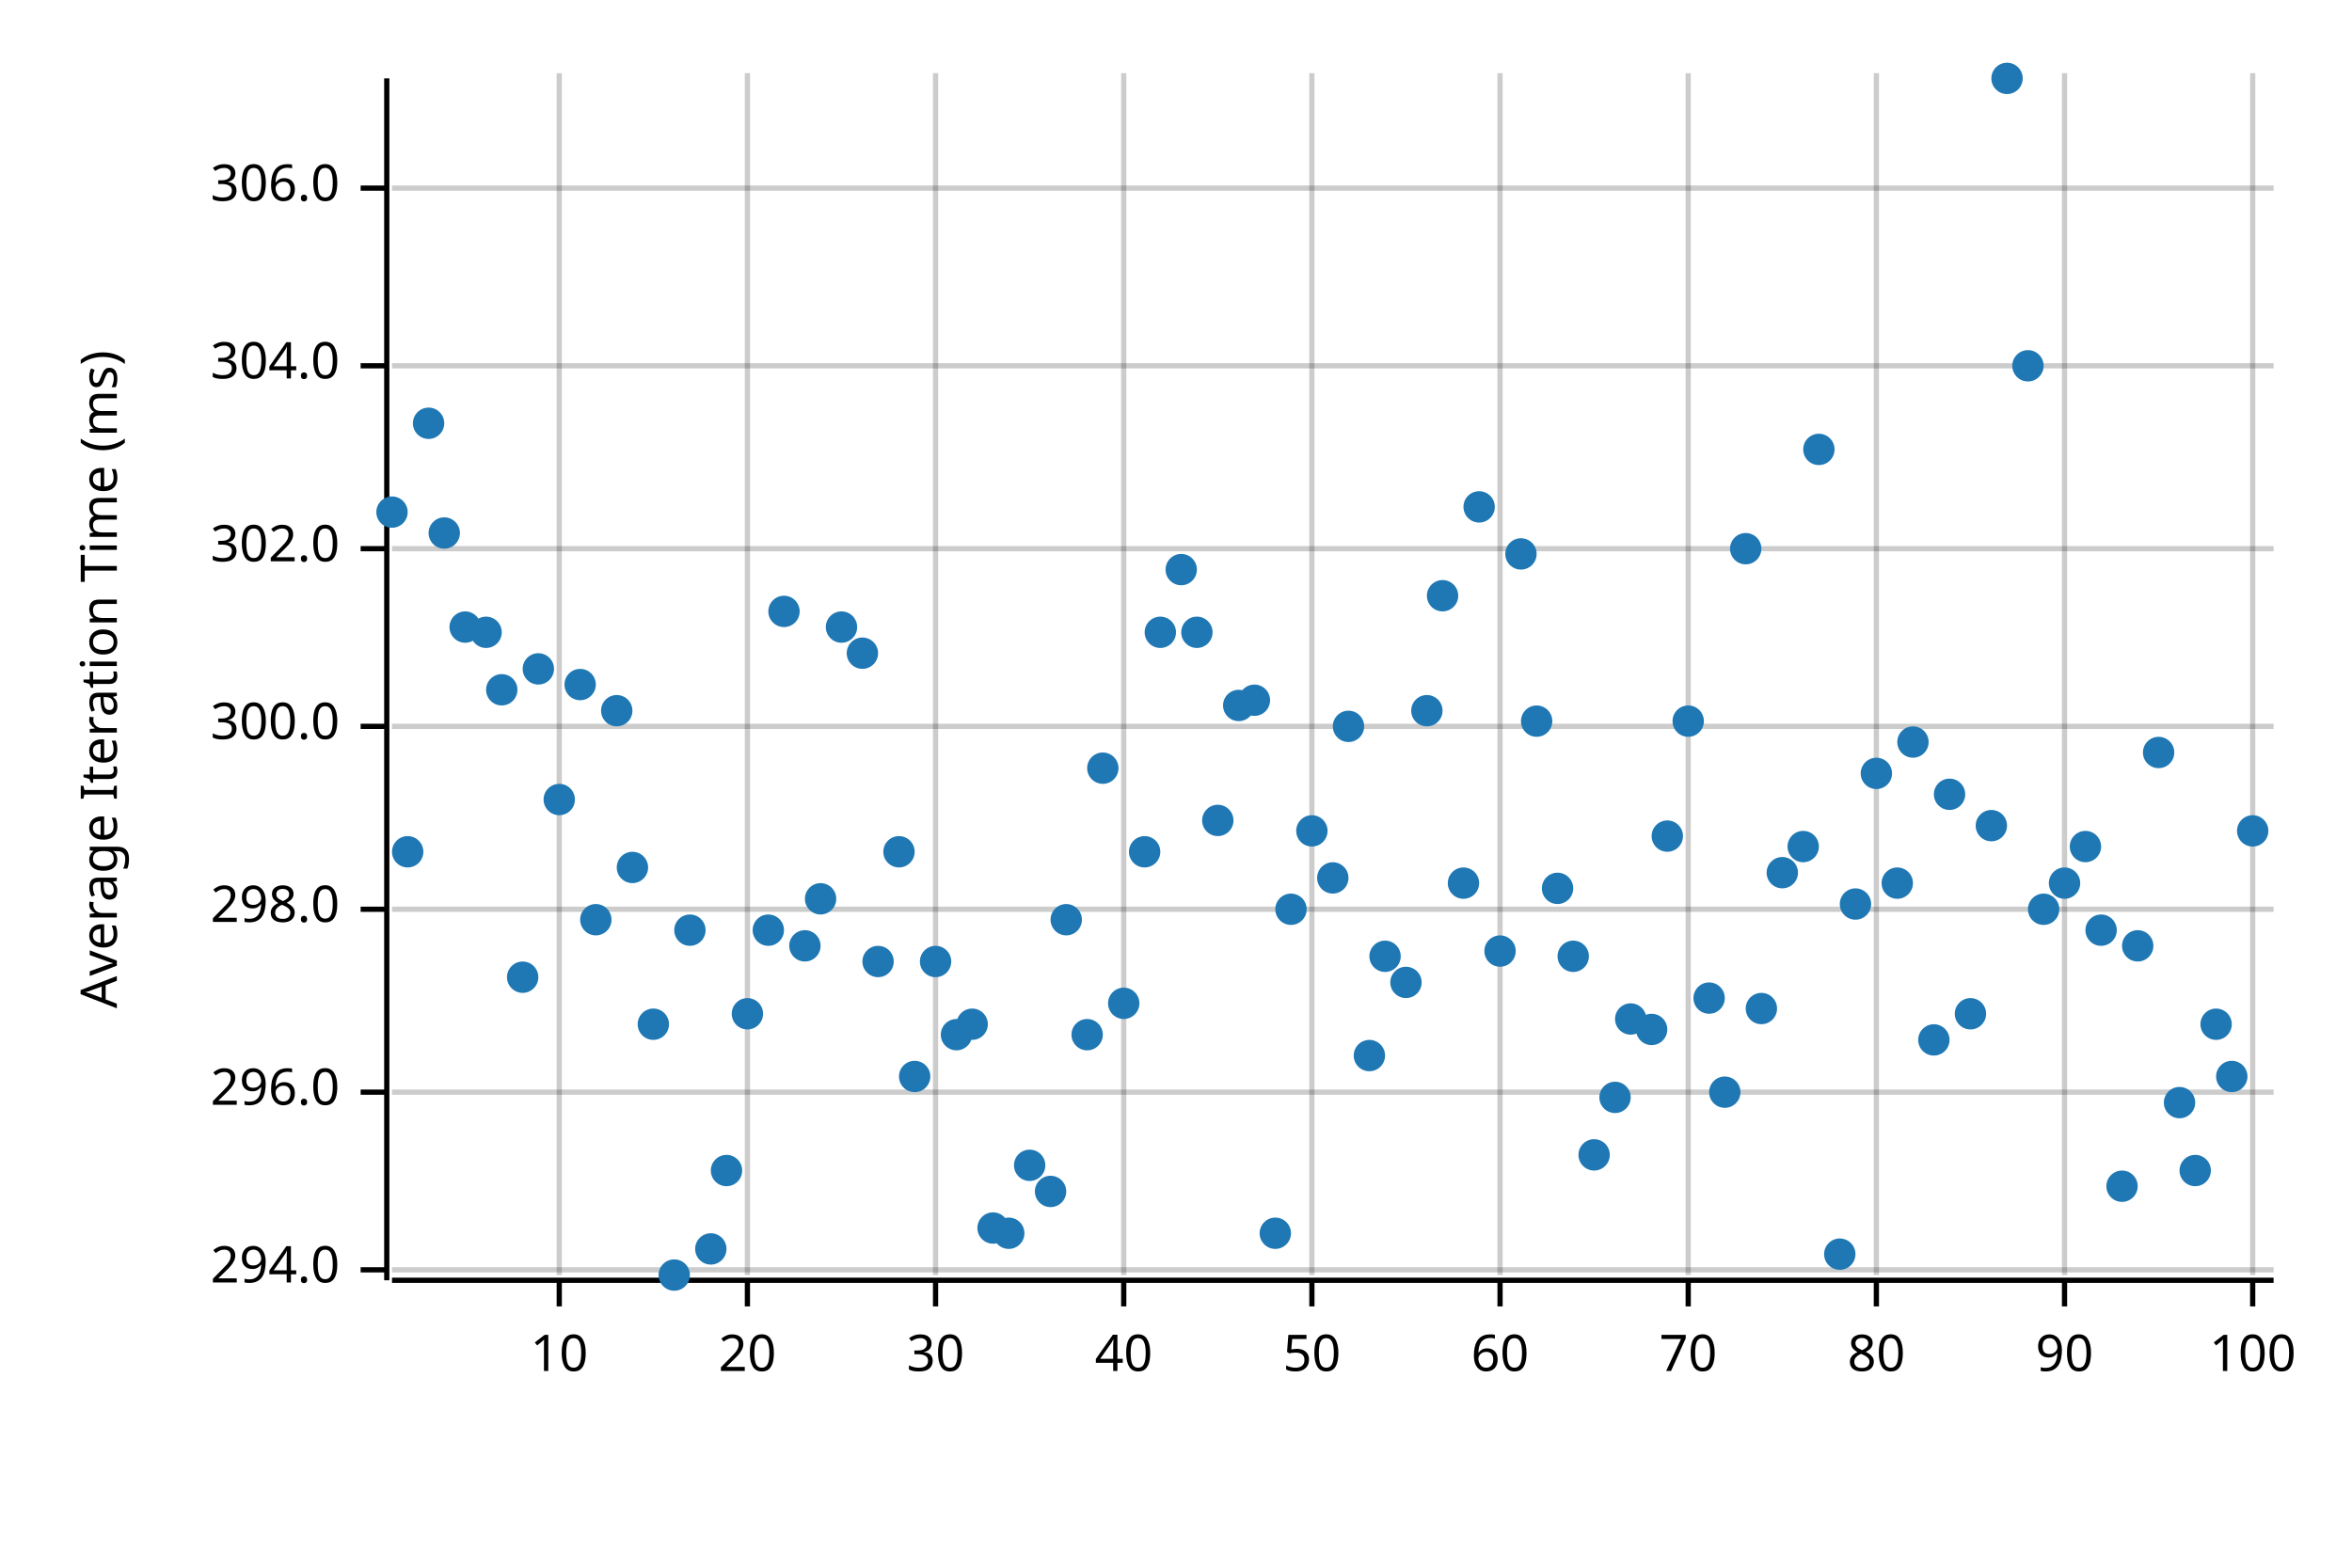
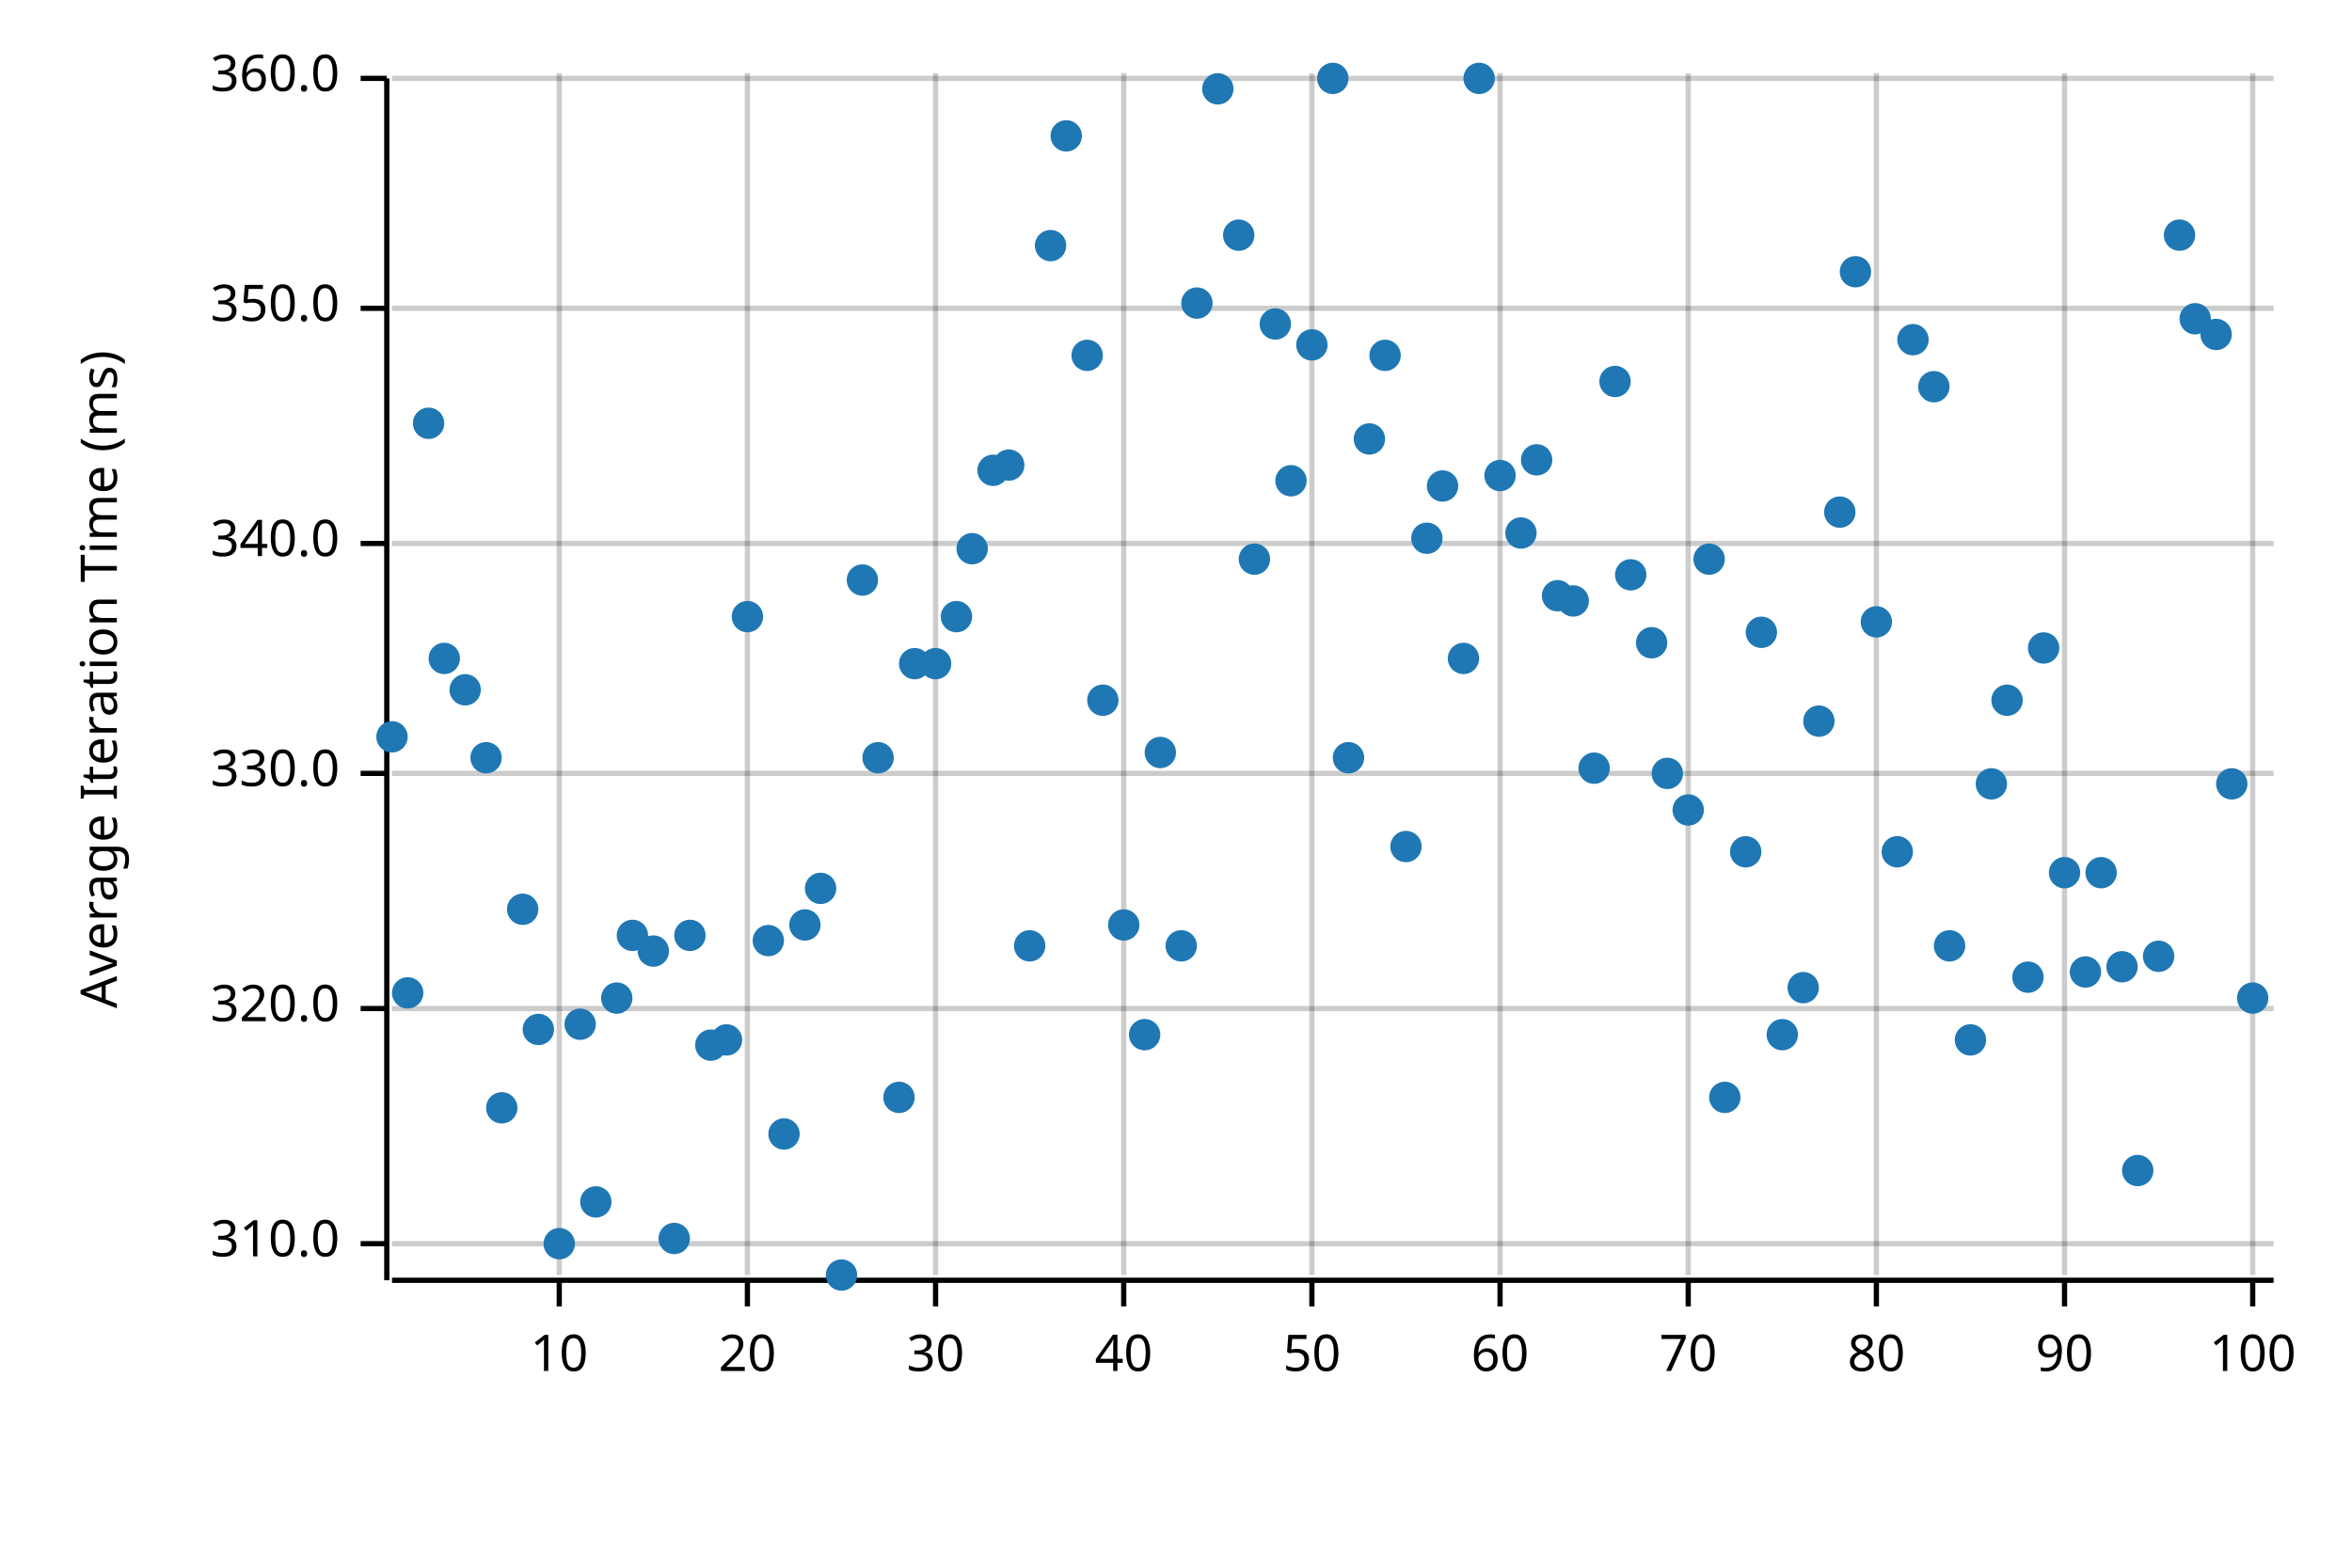
<svg xmlns="http://www.w3.org/2000/svg" width="450" height="300" viewBox="0 0 450 300">
  <text x="15" y="130" dy="0.76em" text-anchor="middle" font-family="sans-serif" font-size="9.677" opacity="1" fill="#000000" transform="rotate(270, 15, 130)">
Average Iteration Time (ms)
</text>
  <line opacity="0.2" stroke="#000000" stroke-width="1" x1="107" y1="244" x2="107" y2="14" />
  <line opacity="0.2" stroke="#000000" stroke-width="1" x1="143" y1="244" x2="143" y2="14" />
  <line opacity="0.2" stroke="#000000" stroke-width="1" x1="179" y1="244" x2="179" y2="14" />
  <line opacity="0.2" stroke="#000000" stroke-width="1" x1="215" y1="244" x2="215" y2="14" />
  <line opacity="0.2" stroke="#000000" stroke-width="1" x1="251" y1="244" x2="251" y2="14" />
  <line opacity="0.2" stroke="#000000" stroke-width="1" x1="287" y1="244" x2="287" y2="14" />
  <line opacity="0.2" stroke="#000000" stroke-width="1" x1="323" y1="244" x2="323" y2="14" />
  <line opacity="0.2" stroke="#000000" stroke-width="1" x1="359" y1="244" x2="359" y2="14" />
  <line opacity="0.2" stroke="#000000" stroke-width="1" x1="395" y1="244" x2="395" y2="14" />
  <line opacity="0.2" stroke="#000000" stroke-width="1" x1="431" y1="244" x2="431" y2="14" />
-   <line opacity="0.2" stroke="#000000" stroke-width="1" x1="75" y1="243" x2="435" y2="243" />
-   <line opacity="0.2" stroke="#000000" stroke-width="1" x1="75" y1="209" x2="435" y2="209" />
-   <line opacity="0.2" stroke="#000000" stroke-width="1" x1="75" y1="174" x2="435" y2="174" />
-   <line opacity="0.2" stroke="#000000" stroke-width="1" x1="75" y1="139" x2="435" y2="139" />
-   <line opacity="0.2" stroke="#000000" stroke-width="1" x1="75" y1="105" x2="435" y2="105" />
-   <line opacity="0.2" stroke="#000000" stroke-width="1" x1="75" y1="70" x2="435" y2="70" />
-   <line opacity="0.2" stroke="#000000" stroke-width="1" x1="75" y1="36" x2="435" y2="36" />
+   <line opacity="0.2" stroke="#000000" stroke-width="1" x1="75" y1="238" x2="435" y2="238" />
+   <line opacity="0.2" stroke="#000000" stroke-width="1" x1="75" y1="193" x2="435" y2="193" />
+   <line opacity="0.2" stroke="#000000" stroke-width="1" x1="75" y1="148" x2="435" y2="148" />
+   <line opacity="0.2" stroke="#000000" stroke-width="1" x1="75" y1="104" x2="435" y2="104" />
+   <line opacity="0.2" stroke="#000000" stroke-width="1" x1="75" y1="59" x2="435" y2="59" />
+   <line opacity="0.2" stroke="#000000" stroke-width="1" x1="75" y1="15" x2="435" y2="15" />
  <polyline fill="none" opacity="1" stroke="#000000" stroke-width="1" points="74,15 74,245 " />
-   <text x="65" y="243" dy="0.5ex" text-anchor="end" font-family="sans-serif" font-size="9.677" opacity="1" fill="#000000">
- 294.0
+   <text x="65" y="238" dy="0.5ex" text-anchor="end" font-family="sans-serif" font-size="9.677" opacity="1" fill="#000000">
+ 310.0
</text>
-   <polyline fill="none" opacity="1" stroke="#000000" stroke-width="1" points="69,243 74,243 " />
-   <text x="65" y="209" dy="0.5ex" text-anchor="end" font-family="sans-serif" font-size="9.677" opacity="1" fill="#000000">
- 296.0
+   <polyline fill="none" opacity="1" stroke="#000000" stroke-width="1" points="69,238 74,238 " />
+   <text x="65" y="193" dy="0.5ex" text-anchor="end" font-family="sans-serif" font-size="9.677" opacity="1" fill="#000000">
+ 320.0
</text>
-   <polyline fill="none" opacity="1" stroke="#000000" stroke-width="1" points="69,209 74,209 " />
-   <text x="65" y="174" dy="0.5ex" text-anchor="end" font-family="sans-serif" font-size="9.677" opacity="1" fill="#000000">
- 298.0
+   <polyline fill="none" opacity="1" stroke="#000000" stroke-width="1" points="69,193 74,193 " />
+   <text x="65" y="148" dy="0.5ex" text-anchor="end" font-family="sans-serif" font-size="9.677" opacity="1" fill="#000000">
+ 330.0
</text>
-   <polyline fill="none" opacity="1" stroke="#000000" stroke-width="1" points="69,174 74,174 " />
-   <text x="65" y="139" dy="0.5ex" text-anchor="end" font-family="sans-serif" font-size="9.677" opacity="1" fill="#000000">
- 300.0
+   <polyline fill="none" opacity="1" stroke="#000000" stroke-width="1" points="69,148 74,148 " />
+   <text x="65" y="104" dy="0.5ex" text-anchor="end" font-family="sans-serif" font-size="9.677" opacity="1" fill="#000000">
+ 340.0
</text>
-   <polyline fill="none" opacity="1" stroke="#000000" stroke-width="1" points="69,139 74,139 " />
-   <text x="65" y="105" dy="0.5ex" text-anchor="end" font-family="sans-serif" font-size="9.677" opacity="1" fill="#000000">
- 302.0
+   <polyline fill="none" opacity="1" stroke="#000000" stroke-width="1" points="69,104 74,104 " />
+   <text x="65" y="59" dy="0.5ex" text-anchor="end" font-family="sans-serif" font-size="9.677" opacity="1" fill="#000000">
+ 350.0
</text>
-   <polyline fill="none" opacity="1" stroke="#000000" stroke-width="1" points="69,105 74,105 " />
-   <text x="65" y="70" dy="0.5ex" text-anchor="end" font-family="sans-serif" font-size="9.677" opacity="1" fill="#000000">
- 304.0
+   <polyline fill="none" opacity="1" stroke="#000000" stroke-width="1" points="69,59 74,59 " />
+   <text x="65" y="15" dy="0.5ex" text-anchor="end" font-family="sans-serif" font-size="9.677" opacity="1" fill="#000000">
+ 360.0
</text>
-   <polyline fill="none" opacity="1" stroke="#000000" stroke-width="1" points="69,70 74,70 " />
-   <text x="65" y="36" dy="0.5ex" text-anchor="end" font-family="sans-serif" font-size="9.677" opacity="1" fill="#000000">
- 306.0
- </text>
-   <polyline fill="none" opacity="1" stroke="#000000" stroke-width="1" points="69,36 74,36 " />
+   <polyline fill="none" opacity="1" stroke="#000000" stroke-width="1" points="69,15 74,15 " />
  <polyline fill="none" opacity="1" stroke="#000000" stroke-width="1" points="75,245 435,245 " />
  <text x="107" y="255" dy="0.76em" text-anchor="middle" font-family="sans-serif" font-size="9.677" opacity="1" fill="#000000">
10
</text>
  <polyline fill="none" opacity="1" stroke="#000000" stroke-width="1" points="107,245 107,250 " />
  <text x="143" y="255" dy="0.76em" text-anchor="middle" font-family="sans-serif" font-size="9.677" opacity="1" fill="#000000">
20
</text>
  <polyline fill="none" opacity="1" stroke="#000000" stroke-width="1" points="143,245 143,250 " />
  <text x="179" y="255" dy="0.76em" text-anchor="middle" font-family="sans-serif" font-size="9.677" opacity="1" fill="#000000">
30
</text>
  <polyline fill="none" opacity="1" stroke="#000000" stroke-width="1" points="179,245 179,250 " />
  <text x="215" y="255" dy="0.76em" text-anchor="middle" font-family="sans-serif" font-size="9.677" opacity="1" fill="#000000">
40
</text>
  <polyline fill="none" opacity="1" stroke="#000000" stroke-width="1" points="215,245 215,250 " />
  <text x="251" y="255" dy="0.76em" text-anchor="middle" font-family="sans-serif" font-size="9.677" opacity="1" fill="#000000">
50
</text>
  <polyline fill="none" opacity="1" stroke="#000000" stroke-width="1" points="251,245 251,250 " />
  <text x="287" y="255" dy="0.76em" text-anchor="middle" font-family="sans-serif" font-size="9.677" opacity="1" fill="#000000">
60
</text>
  <polyline fill="none" opacity="1" stroke="#000000" stroke-width="1" points="287,245 287,250 " />
  <text x="323" y="255" dy="0.76em" text-anchor="middle" font-family="sans-serif" font-size="9.677" opacity="1" fill="#000000">
70
</text>
  <polyline fill="none" opacity="1" stroke="#000000" stroke-width="1" points="323,245 323,250 " />
  <text x="359" y="255" dy="0.76em" text-anchor="middle" font-family="sans-serif" font-size="9.677" opacity="1" fill="#000000">
80
</text>
  <polyline fill="none" opacity="1" stroke="#000000" stroke-width="1" points="359,245 359,250 " />
  <text x="395" y="255" dy="0.76em" text-anchor="middle" font-family="sans-serif" font-size="9.677" opacity="1" fill="#000000">
90
</text>
  <polyline fill="none" opacity="1" stroke="#000000" stroke-width="1" points="395,245 395,250 " />
  <text x="431" y="255" dy="0.76em" text-anchor="middle" font-family="sans-serif" font-size="9.677" opacity="1" fill="#000000">
100
</text>
  <polyline fill="none" opacity="1" stroke="#000000" stroke-width="1" points="431,245 431,250 " />
-   <circle cx="75" cy="98" r="3" opacity="1" fill="#1F78B4" stroke="none" stroke-width="1" />
-   <circle cx="78" cy="163" r="3" opacity="1" fill="#1F78B4" stroke="none" stroke-width="1" />
+   <circle cx="75" cy="141" r="3" opacity="1" fill="#1F78B4" stroke="none" stroke-width="1" />
+   <circle cx="78" cy="190" r="3" opacity="1" fill="#1F78B4" stroke="none" stroke-width="1" />
  <circle cx="82" cy="81" r="3" opacity="1" fill="#1F78B4" stroke="none" stroke-width="1" />
-   <circle cx="85" cy="102" r="3" opacity="1" fill="#1F78B4" stroke="none" stroke-width="1" />
-   <circle cx="89" cy="120" r="3" opacity="1" fill="#1F78B4" stroke="none" stroke-width="1" />
-   <circle cx="93" cy="121" r="3" opacity="1" fill="#1F78B4" stroke="none" stroke-width="1" />
-   <circle cx="96" cy="132" r="3" opacity="1" fill="#1F78B4" stroke="none" stroke-width="1" />
-   <circle cx="100" cy="187" r="3" opacity="1" fill="#1F78B4" stroke="none" stroke-width="1" />
-   <circle cx="103" cy="128" r="3" opacity="1" fill="#1F78B4" stroke="none" stroke-width="1" />
-   <circle cx="107" cy="153" r="3" opacity="1" fill="#1F78B4" stroke="none" stroke-width="1" />
-   <circle cx="111" cy="131" r="3" opacity="1" fill="#1F78B4" stroke="none" stroke-width="1" />
-   <circle cx="114" cy="176" r="3" opacity="1" fill="#1F78B4" stroke="none" stroke-width="1" />
-   <circle cx="118" cy="136" r="3" opacity="1" fill="#1F78B4" stroke="none" stroke-width="1" />
-   <circle cx="121" cy="166" r="3" opacity="1" fill="#1F78B4" stroke="none" stroke-width="1" />
-   <circle cx="125" cy="196" r="3" opacity="1" fill="#1F78B4" stroke="none" stroke-width="1" />
-   <circle cx="129" cy="244" r="3" opacity="1" fill="#1F78B4" stroke="none" stroke-width="1" />
-   <circle cx="132" cy="178" r="3" opacity="1" fill="#1F78B4" stroke="none" stroke-width="1" />
-   <circle cx="136" cy="239" r="3" opacity="1" fill="#1F78B4" stroke="none" stroke-width="1" />
-   <circle cx="139" cy="224" r="3" opacity="1" fill="#1F78B4" stroke="none" stroke-width="1" />
-   <circle cx="143" cy="194" r="3" opacity="1" fill="#1F78B4" stroke="none" stroke-width="1" />
-   <circle cx="147" cy="178" r="3" opacity="1" fill="#1F78B4" stroke="none" stroke-width="1" />
-   <circle cx="150" cy="117" r="3" opacity="1" fill="#1F78B4" stroke="none" stroke-width="1" />
-   <circle cx="154" cy="181" r="3" opacity="1" fill="#1F78B4" stroke="none" stroke-width="1" />
-   <circle cx="157" cy="172" r="3" opacity="1" fill="#1F78B4" stroke="none" stroke-width="1" />
-   <circle cx="161" cy="120" r="3" opacity="1" fill="#1F78B4" stroke="none" stroke-width="1" />
-   <circle cx="165" cy="125" r="3" opacity="1" fill="#1F78B4" stroke="none" stroke-width="1" />
-   <circle cx="168" cy="184" r="3" opacity="1" fill="#1F78B4" stroke="none" stroke-width="1" />
-   <circle cx="172" cy="163" r="3" opacity="1" fill="#1F78B4" stroke="none" stroke-width="1" />
-   <circle cx="175" cy="206" r="3" opacity="1" fill="#1F78B4" stroke="none" stroke-width="1" />
-   <circle cx="179" cy="184" r="3" opacity="1" fill="#1F78B4" stroke="none" stroke-width="1" />
-   <circle cx="183" cy="198" r="3" opacity="1" fill="#1F78B4" stroke="none" stroke-width="1" />
-   <circle cx="186" cy="196" r="3" opacity="1" fill="#1F78B4" stroke="none" stroke-width="1" />
-   <circle cx="190" cy="235" r="3" opacity="1" fill="#1F78B4" stroke="none" stroke-width="1" />
-   <circle cx="193" cy="236" r="3" opacity="1" fill="#1F78B4" stroke="none" stroke-width="1" />
-   <circle cx="197" cy="223" r="3" opacity="1" fill="#1F78B4" stroke="none" stroke-width="1" />
-   <circle cx="201" cy="228" r="3" opacity="1" fill="#1F78B4" stroke="none" stroke-width="1" />
-   <circle cx="204" cy="176" r="3" opacity="1" fill="#1F78B4" stroke="none" stroke-width="1" />
-   <circle cx="208" cy="198" r="3" opacity="1" fill="#1F78B4" stroke="none" stroke-width="1" />
-   <circle cx="211" cy="147" r="3" opacity="1" fill="#1F78B4" stroke="none" stroke-width="1" />
-   <circle cx="215" cy="192" r="3" opacity="1" fill="#1F78B4" stroke="none" stroke-width="1" />
-   <circle cx="219" cy="163" r="3" opacity="1" fill="#1F78B4" stroke="none" stroke-width="1" />
-   <circle cx="222" cy="121" r="3" opacity="1" fill="#1F78B4" stroke="none" stroke-width="1" />
-   <circle cx="226" cy="109" r="3" opacity="1" fill="#1F78B4" stroke="none" stroke-width="1" />
-   <circle cx="229" cy="121" r="3" opacity="1" fill="#1F78B4" stroke="none" stroke-width="1" />
-   <circle cx="233" cy="157" r="3" opacity="1" fill="#1F78B4" stroke="none" stroke-width="1" />
-   <circle cx="237" cy="135" r="3" opacity="1" fill="#1F78B4" stroke="none" stroke-width="1" />
-   <circle cx="240" cy="134" r="3" opacity="1" fill="#1F78B4" stroke="none" stroke-width="1" />
-   <circle cx="244" cy="236" r="3" opacity="1" fill="#1F78B4" stroke="none" stroke-width="1" />
-   <circle cx="247" cy="174" r="3" opacity="1" fill="#1F78B4" stroke="none" stroke-width="1" />
-   <circle cx="251" cy="159" r="3" opacity="1" fill="#1F78B4" stroke="none" stroke-width="1" />
-   <circle cx="255" cy="168" r="3" opacity="1" fill="#1F78B4" stroke="none" stroke-width="1" />
-   <circle cx="258" cy="139" r="3" opacity="1" fill="#1F78B4" stroke="none" stroke-width="1" />
-   <circle cx="262" cy="202" r="3" opacity="1" fill="#1F78B4" stroke="none" stroke-width="1" />
-   <circle cx="265" cy="183" r="3" opacity="1" fill="#1F78B4" stroke="none" stroke-width="1" />
-   <circle cx="269" cy="188" r="3" opacity="1" fill="#1F78B4" stroke="none" stroke-width="1" />
-   <circle cx="273" cy="136" r="3" opacity="1" fill="#1F78B4" stroke="none" stroke-width="1" />
-   <circle cx="276" cy="114" r="3" opacity="1" fill="#1F78B4" stroke="none" stroke-width="1" />
-   <circle cx="280" cy="169" r="3" opacity="1" fill="#1F78B4" stroke="none" stroke-width="1" />
-   <circle cx="283" cy="97" r="3" opacity="1" fill="#1F78B4" stroke="none" stroke-width="1" />
-   <circle cx="287" cy="182" r="3" opacity="1" fill="#1F78B4" stroke="none" stroke-width="1" />
-   <circle cx="291" cy="106" r="3" opacity="1" fill="#1F78B4" stroke="none" stroke-width="1" />
-   <circle cx="294" cy="138" r="3" opacity="1" fill="#1F78B4" stroke="none" stroke-width="1" />
-   <circle cx="298" cy="170" r="3" opacity="1" fill="#1F78B4" stroke="none" stroke-width="1" />
-   <circle cx="301" cy="183" r="3" opacity="1" fill="#1F78B4" stroke="none" stroke-width="1" />
-   <circle cx="305" cy="221" r="3" opacity="1" fill="#1F78B4" stroke="none" stroke-width="1" />
-   <circle cx="309" cy="210" r="3" opacity="1" fill="#1F78B4" stroke="none" stroke-width="1" />
-   <circle cx="312" cy="195" r="3" opacity="1" fill="#1F78B4" stroke="none" stroke-width="1" />
-   <circle cx="316" cy="197" r="3" opacity="1" fill="#1F78B4" stroke="none" stroke-width="1" />
-   <circle cx="319" cy="160" r="3" opacity="1" fill="#1F78B4" stroke="none" stroke-width="1" />
-   <circle cx="323" cy="138" r="3" opacity="1" fill="#1F78B4" stroke="none" stroke-width="1" />
-   <circle cx="327" cy="191" r="3" opacity="1" fill="#1F78B4" stroke="none" stroke-width="1" />
-   <circle cx="330" cy="209" r="3" opacity="1" fill="#1F78B4" stroke="none" stroke-width="1" />
-   <circle cx="334" cy="105" r="3" opacity="1" fill="#1F78B4" stroke="none" stroke-width="1" />
-   <circle cx="337" cy="193" r="3" opacity="1" fill="#1F78B4" stroke="none" stroke-width="1" />
-   <circle cx="341" cy="167" r="3" opacity="1" fill="#1F78B4" stroke="none" stroke-width="1" />
-   <circle cx="345" cy="162" r="3" opacity="1" fill="#1F78B4" stroke="none" stroke-width="1" />
-   <circle cx="348" cy="86" r="3" opacity="1" fill="#1F78B4" stroke="none" stroke-width="1" />
-   <circle cx="352" cy="240" r="3" opacity="1" fill="#1F78B4" stroke="none" stroke-width="1" />
-   <circle cx="355" cy="173" r="3" opacity="1" fill="#1F78B4" stroke="none" stroke-width="1" />
-   <circle cx="359" cy="148" r="3" opacity="1" fill="#1F78B4" stroke="none" stroke-width="1" />
-   <circle cx="363" cy="169" r="3" opacity="1" fill="#1F78B4" stroke="none" stroke-width="1" />
-   <circle cx="366" cy="142" r="3" opacity="1" fill="#1F78B4" stroke="none" stroke-width="1" />
-   <circle cx="370" cy="199" r="3" opacity="1" fill="#1F78B4" stroke="none" stroke-width="1" />
-   <circle cx="373" cy="152" r="3" opacity="1" fill="#1F78B4" stroke="none" stroke-width="1" />
-   <circle cx="377" cy="194" r="3" opacity="1" fill="#1F78B4" stroke="none" stroke-width="1" />
-   <circle cx="381" cy="158" r="3" opacity="1" fill="#1F78B4" stroke="none" stroke-width="1" />
-   <circle cx="384" cy="15" r="3" opacity="1" fill="#1F78B4" stroke="none" stroke-width="1" />
-   <circle cx="388" cy="70" r="3" opacity="1" fill="#1F78B4" stroke="none" stroke-width="1" />
-   <circle cx="391" cy="174" r="3" opacity="1" fill="#1F78B4" stroke="none" stroke-width="1" />
-   <circle cx="395" cy="169" r="3" opacity="1" fill="#1F78B4" stroke="none" stroke-width="1" />
-   <circle cx="399" cy="162" r="3" opacity="1" fill="#1F78B4" stroke="none" stroke-width="1" />
-   <circle cx="402" cy="178" r="3" opacity="1" fill="#1F78B4" stroke="none" stroke-width="1" />
-   <circle cx="406" cy="227" r="3" opacity="1" fill="#1F78B4" stroke="none" stroke-width="1" />
-   <circle cx="409" cy="181" r="3" opacity="1" fill="#1F78B4" stroke="none" stroke-width="1" />
-   <circle cx="413" cy="144" r="3" opacity="1" fill="#1F78B4" stroke="none" stroke-width="1" />
-   <circle cx="417" cy="211" r="3" opacity="1" fill="#1F78B4" stroke="none" stroke-width="1" />
-   <circle cx="420" cy="224" r="3" opacity="1" fill="#1F78B4" stroke="none" stroke-width="1" />
-   <circle cx="424" cy="196" r="3" opacity="1" fill="#1F78B4" stroke="none" stroke-width="1" />
-   <circle cx="427" cy="206" r="3" opacity="1" fill="#1F78B4" stroke="none" stroke-width="1" />
-   <circle cx="431" cy="159" r="3" opacity="1" fill="#1F78B4" stroke="none" stroke-width="1" />
+   <circle cx="85" cy="126" r="3" opacity="1" fill="#1F78B4" stroke="none" stroke-width="1" />
+   <circle cx="89" cy="132" r="3" opacity="1" fill="#1F78B4" stroke="none" stroke-width="1" />
+   <circle cx="93" cy="145" r="3" opacity="1" fill="#1F78B4" stroke="none" stroke-width="1" />
+   <circle cx="96" cy="212" r="3" opacity="1" fill="#1F78B4" stroke="none" stroke-width="1" />
+   <circle cx="100" cy="174" r="3" opacity="1" fill="#1F78B4" stroke="none" stroke-width="1" />
+   <circle cx="103" cy="197" r="3" opacity="1" fill="#1F78B4" stroke="none" stroke-width="1" />
+   <circle cx="107" cy="238" r="3" opacity="1" fill="#1F78B4" stroke="none" stroke-width="1" />
+   <circle cx="111" cy="196" r="3" opacity="1" fill="#1F78B4" stroke="none" stroke-width="1" />
+   <circle cx="114" cy="230" r="3" opacity="1" fill="#1F78B4" stroke="none" stroke-width="1" />
+   <circle cx="118" cy="191" r="3" opacity="1" fill="#1F78B4" stroke="none" stroke-width="1" />
+   <circle cx="121" cy="179" r="3" opacity="1" fill="#1F78B4" stroke="none" stroke-width="1" />
+   <circle cx="125" cy="182" r="3" opacity="1" fill="#1F78B4" stroke="none" stroke-width="1" />
+   <circle cx="129" cy="237" r="3" opacity="1" fill="#1F78B4" stroke="none" stroke-width="1" />
+   <circle cx="132" cy="179" r="3" opacity="1" fill="#1F78B4" stroke="none" stroke-width="1" />
+   <circle cx="136" cy="200" r="3" opacity="1" fill="#1F78B4" stroke="none" stroke-width="1" />
+   <circle cx="139" cy="199" r="3" opacity="1" fill="#1F78B4" stroke="none" stroke-width="1" />
+   <circle cx="143" cy="118" r="3" opacity="1" fill="#1F78B4" stroke="none" stroke-width="1" />
+   <circle cx="147" cy="180" r="3" opacity="1" fill="#1F78B4" stroke="none" stroke-width="1" />
+   <circle cx="150" cy="217" r="3" opacity="1" fill="#1F78B4" stroke="none" stroke-width="1" />
+   <circle cx="154" cy="177" r="3" opacity="1" fill="#1F78B4" stroke="none" stroke-width="1" />
+   <circle cx="157" cy="170" r="3" opacity="1" fill="#1F78B4" stroke="none" stroke-width="1" />
+   <circle cx="161" cy="244" r="3" opacity="1" fill="#1F78B4" stroke="none" stroke-width="1" />
+   <circle cx="165" cy="111" r="3" opacity="1" fill="#1F78B4" stroke="none" stroke-width="1" />
+   <circle cx="168" cy="145" r="3" opacity="1" fill="#1F78B4" stroke="none" stroke-width="1" />
+   <circle cx="172" cy="210" r="3" opacity="1" fill="#1F78B4" stroke="none" stroke-width="1" />
+   <circle cx="175" cy="127" r="3" opacity="1" fill="#1F78B4" stroke="none" stroke-width="1" />
+   <circle cx="179" cy="127" r="3" opacity="1" fill="#1F78B4" stroke="none" stroke-width="1" />
+   <circle cx="183" cy="118" r="3" opacity="1" fill="#1F78B4" stroke="none" stroke-width="1" />
+   <circle cx="186" cy="105" r="3" opacity="1" fill="#1F78B4" stroke="none" stroke-width="1" />
+   <circle cx="190" cy="90" r="3" opacity="1" fill="#1F78B4" stroke="none" stroke-width="1" />
+   <circle cx="193" cy="89" r="3" opacity="1" fill="#1F78B4" stroke="none" stroke-width="1" />
+   <circle cx="197" cy="181" r="3" opacity="1" fill="#1F78B4" stroke="none" stroke-width="1" />
+   <circle cx="201" cy="47" r="3" opacity="1" fill="#1F78B4" stroke="none" stroke-width="1" />
+   <circle cx="204" cy="26" r="3" opacity="1" fill="#1F78B4" stroke="none" stroke-width="1" />
+   <circle cx="208" cy="68" r="3" opacity="1" fill="#1F78B4" stroke="none" stroke-width="1" />
+   <circle cx="211" cy="134" r="3" opacity="1" fill="#1F78B4" stroke="none" stroke-width="1" />
+   <circle cx="215" cy="177" r="3" opacity="1" fill="#1F78B4" stroke="none" stroke-width="1" />
+   <circle cx="219" cy="198" r="3" opacity="1" fill="#1F78B4" stroke="none" stroke-width="1" />
+   <circle cx="222" cy="144" r="3" opacity="1" fill="#1F78B4" stroke="none" stroke-width="1" />
+   <circle cx="226" cy="181" r="3" opacity="1" fill="#1F78B4" stroke="none" stroke-width="1" />
+   <circle cx="229" cy="58" r="3" opacity="1" fill="#1F78B4" stroke="none" stroke-width="1" />
+   <circle cx="233" cy="17" r="3" opacity="1" fill="#1F78B4" stroke="none" stroke-width="1" />
+   <circle cx="237" cy="45" r="3" opacity="1" fill="#1F78B4" stroke="none" stroke-width="1" />
+   <circle cx="240" cy="107" r="3" opacity="1" fill="#1F78B4" stroke="none" stroke-width="1" />
+   <circle cx="244" cy="62" r="3" opacity="1" fill="#1F78B4" stroke="none" stroke-width="1" />
+   <circle cx="247" cy="92" r="3" opacity="1" fill="#1F78B4" stroke="none" stroke-width="1" />
+   <circle cx="251" cy="66" r="3" opacity="1" fill="#1F78B4" stroke="none" stroke-width="1" />
+   <circle cx="255" cy="15" r="3" opacity="1" fill="#1F78B4" stroke="none" stroke-width="1" />
+   <circle cx="258" cy="145" r="3" opacity="1" fill="#1F78B4" stroke="none" stroke-width="1" />
+   <circle cx="262" cy="84" r="3" opacity="1" fill="#1F78B4" stroke="none" stroke-width="1" />
+   <circle cx="265" cy="68" r="3" opacity="1" fill="#1F78B4" stroke="none" stroke-width="1" />
+   <circle cx="269" cy="162" r="3" opacity="1" fill="#1F78B4" stroke="none" stroke-width="1" />
+   <circle cx="273" cy="103" r="3" opacity="1" fill="#1F78B4" stroke="none" stroke-width="1" />
+   <circle cx="276" cy="93" r="3" opacity="1" fill="#1F78B4" stroke="none" stroke-width="1" />
+   <circle cx="280" cy="126" r="3" opacity="1" fill="#1F78B4" stroke="none" stroke-width="1" />
+   <circle cx="283" cy="15" r="3" opacity="1" fill="#1F78B4" stroke="none" stroke-width="1" />
+   <circle cx="287" cy="91" r="3" opacity="1" fill="#1F78B4" stroke="none" stroke-width="1" />
+   <circle cx="291" cy="102" r="3" opacity="1" fill="#1F78B4" stroke="none" stroke-width="1" />
+   <circle cx="294" cy="88" r="3" opacity="1" fill="#1F78B4" stroke="none" stroke-width="1" />
+   <circle cx="298" cy="114" r="3" opacity="1" fill="#1F78B4" stroke="none" stroke-width="1" />
+   <circle cx="301" cy="115" r="3" opacity="1" fill="#1F78B4" stroke="none" stroke-width="1" />
+   <circle cx="305" cy="147" r="3" opacity="1" fill="#1F78B4" stroke="none" stroke-width="1" />
+   <circle cx="309" cy="73" r="3" opacity="1" fill="#1F78B4" stroke="none" stroke-width="1" />
+   <circle cx="312" cy="110" r="3" opacity="1" fill="#1F78B4" stroke="none" stroke-width="1" />
+   <circle cx="316" cy="123" r="3" opacity="1" fill="#1F78B4" stroke="none" stroke-width="1" />
+   <circle cx="319" cy="148" r="3" opacity="1" fill="#1F78B4" stroke="none" stroke-width="1" />
+   <circle cx="323" cy="155" r="3" opacity="1" fill="#1F78B4" stroke="none" stroke-width="1" />
+   <circle cx="327" cy="107" r="3" opacity="1" fill="#1F78B4" stroke="none" stroke-width="1" />
+   <circle cx="330" cy="210" r="3" opacity="1" fill="#1F78B4" stroke="none" stroke-width="1" />
+   <circle cx="334" cy="163" r="3" opacity="1" fill="#1F78B4" stroke="none" stroke-width="1" />
+   <circle cx="337" cy="121" r="3" opacity="1" fill="#1F78B4" stroke="none" stroke-width="1" />
+   <circle cx="341" cy="198" r="3" opacity="1" fill="#1F78B4" stroke="none" stroke-width="1" />
+   <circle cx="345" cy="189" r="3" opacity="1" fill="#1F78B4" stroke="none" stroke-width="1" />
+   <circle cx="348" cy="138" r="3" opacity="1" fill="#1F78B4" stroke="none" stroke-width="1" />
+   <circle cx="352" cy="98" r="3" opacity="1" fill="#1F78B4" stroke="none" stroke-width="1" />
+   <circle cx="355" cy="52" r="3" opacity="1" fill="#1F78B4" stroke="none" stroke-width="1" />
+   <circle cx="359" cy="119" r="3" opacity="1" fill="#1F78B4" stroke="none" stroke-width="1" />
+   <circle cx="363" cy="163" r="3" opacity="1" fill="#1F78B4" stroke="none" stroke-width="1" />
+   <circle cx="366" cy="65" r="3" opacity="1" fill="#1F78B4" stroke="none" stroke-width="1" />
+   <circle cx="370" cy="74" r="3" opacity="1" fill="#1F78B4" stroke="none" stroke-width="1" />
+   <circle cx="373" cy="181" r="3" opacity="1" fill="#1F78B4" stroke="none" stroke-width="1" />
+   <circle cx="377" cy="199" r="3" opacity="1" fill="#1F78B4" stroke="none" stroke-width="1" />
+   <circle cx="381" cy="150" r="3" opacity="1" fill="#1F78B4" stroke="none" stroke-width="1" />
+   <circle cx="384" cy="134" r="3" opacity="1" fill="#1F78B4" stroke="none" stroke-width="1" />
+   <circle cx="388" cy="187" r="3" opacity="1" fill="#1F78B4" stroke="none" stroke-width="1" />
+   <circle cx="391" cy="124" r="3" opacity="1" fill="#1F78B4" stroke="none" stroke-width="1" />
+   <circle cx="395" cy="167" r="3" opacity="1" fill="#1F78B4" stroke="none" stroke-width="1" />
+   <circle cx="399" cy="186" r="3" opacity="1" fill="#1F78B4" stroke="none" stroke-width="1" />
+   <circle cx="402" cy="167" r="3" opacity="1" fill="#1F78B4" stroke="none" stroke-width="1" />
+   <circle cx="406" cy="185" r="3" opacity="1" fill="#1F78B4" stroke="none" stroke-width="1" />
+   <circle cx="409" cy="224" r="3" opacity="1" fill="#1F78B4" stroke="none" stroke-width="1" />
+   <circle cx="413" cy="183" r="3" opacity="1" fill="#1F78B4" stroke="none" stroke-width="1" />
+   <circle cx="417" cy="45" r="3" opacity="1" fill="#1F78B4" stroke="none" stroke-width="1" />
+   <circle cx="420" cy="61" r="3" opacity="1" fill="#1F78B4" stroke="none" stroke-width="1" />
+   <circle cx="424" cy="64" r="3" opacity="1" fill="#1F78B4" stroke="none" stroke-width="1" />
+   <circle cx="427" cy="150" r="3" opacity="1" fill="#1F78B4" stroke="none" stroke-width="1" />
+   <circle cx="431" cy="191" r="3" opacity="1" fill="#1F78B4" stroke="none" stroke-width="1" />
</svg>
